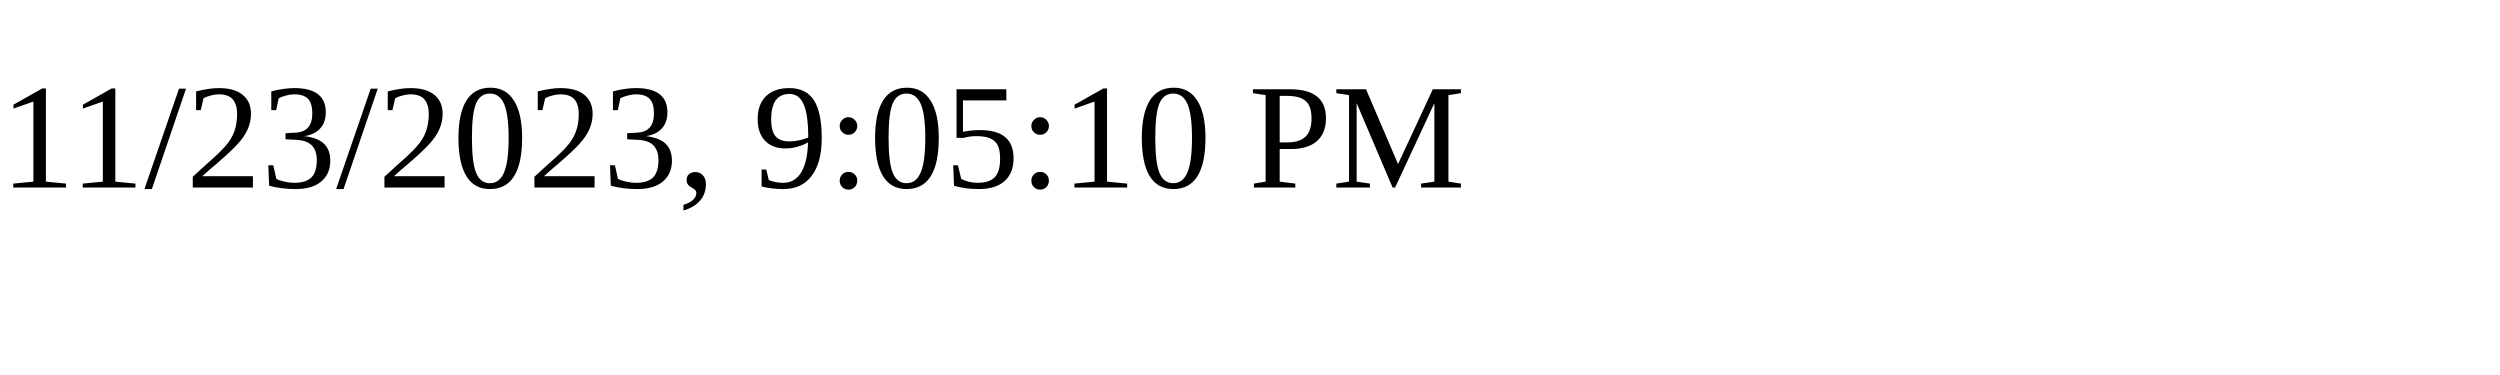
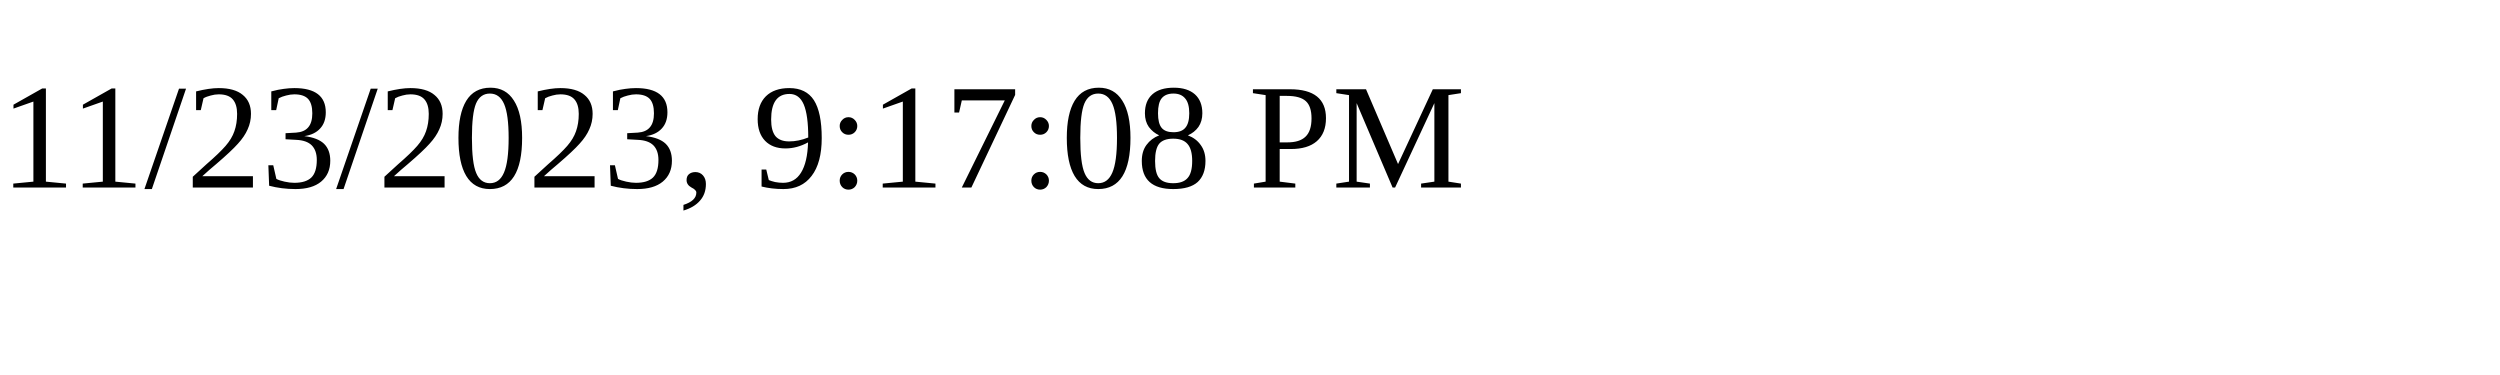
<svg xmlns="http://www.w3.org/2000/svg" height="30" width="200">
-   <text x="0" y="15">11/23/2023, 9:05:10 PM</text>
+   <text x="0" y="15">11/23/2023, 9:17:08 PM</text>
</svg>
